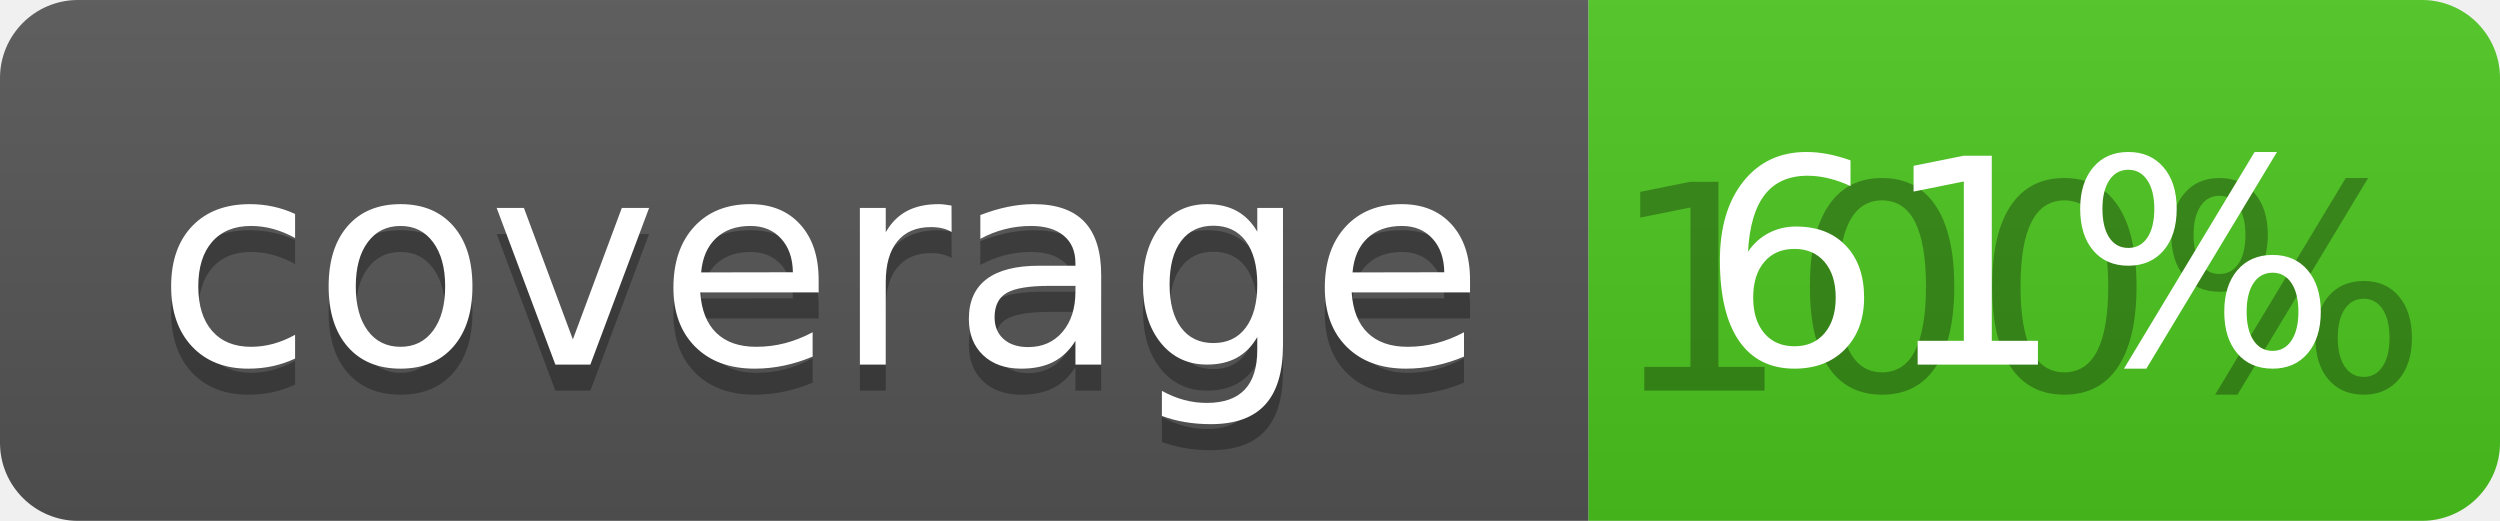
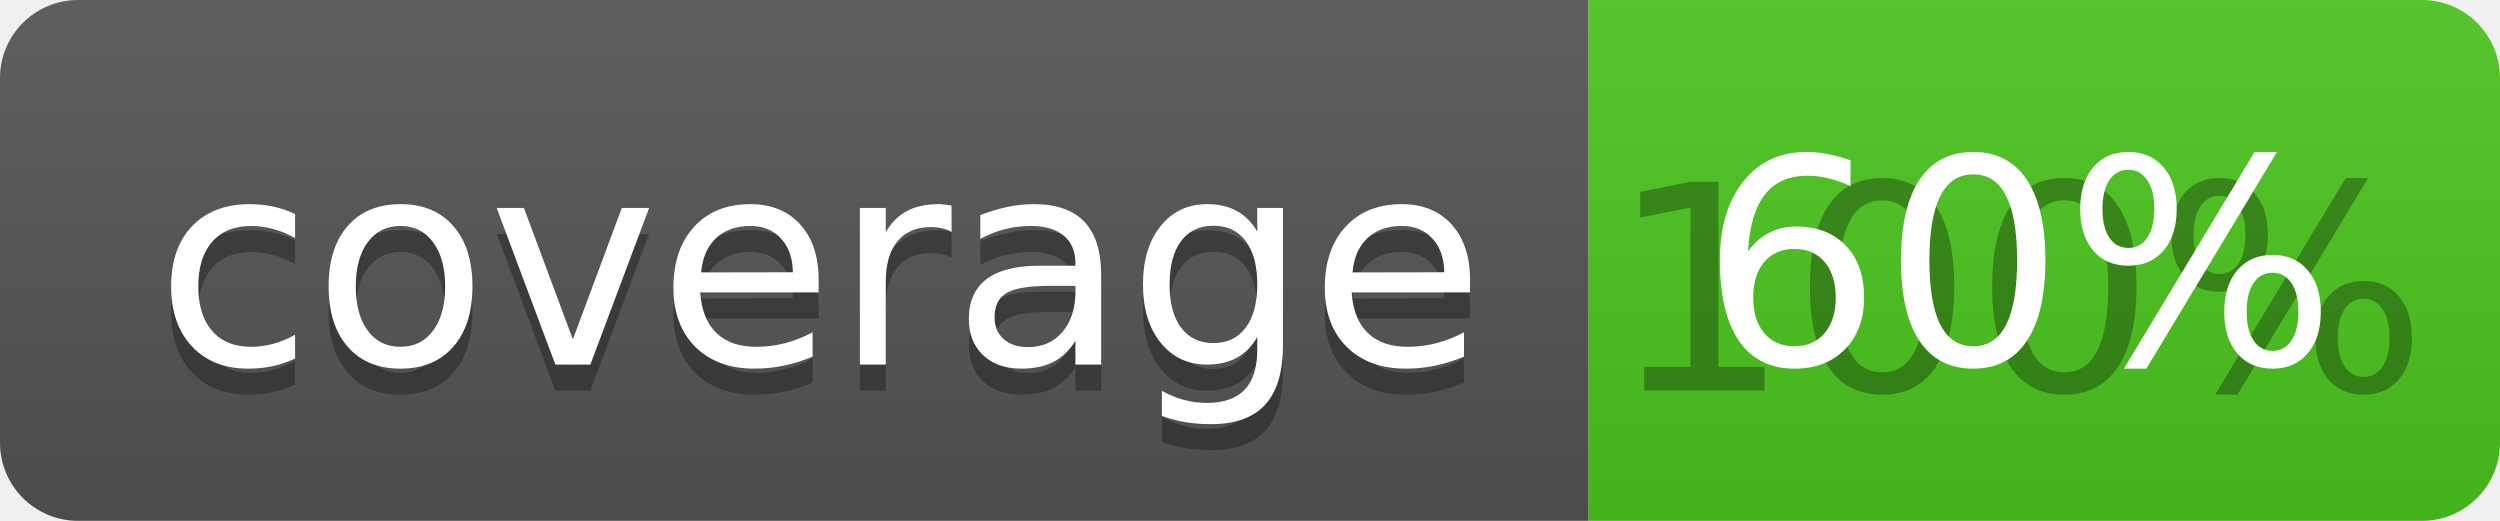
<svg xmlns="http://www.w3.org/2000/svg" width="96" height="20">
  <linearGradient id="b" x2="0" y2="100%">
    <stop offset="0" stop-color="#bbb" stop-opacity=".1" />
    <stop offset="1" stop-opacity=".1" />
  </linearGradient>
  <clipPath id="a">
    <rect width="96" height="20" rx="3" fill="#fff" />
  </clipPath>
  <g clip-path="url(#a)">
    <path fill="#555" d="M0 0h61v20H0z" />
    <path fill="#4CC61E" d="M61 0h35v20H61z" />
    <path fill="url(#b)" d="M0 0h96v20H0z" />
  </g>
  <g fill="#fff" text-anchor="middle" font-family="DejaVu Sans,Verdana,Geneva,sans-serif" font-size="110">
    <text x="315" y="150" fill="#010101" fill-opacity=".3" transform="scale(.1)" textLength="510">coverage</text>
    <text x="315" y="140" transform="scale(.1)" textLength="510">coverage</text>
    <text x="775" y="150" fill="#010101" fill-opacity=".3" transform="scale(.1)" textLength="250">100%</text>
-     <text x="775" y="140" transform="scale(.1)" textLength="250">61%</text>
+     <text x="775" y="140" transform="scale(.1)" textLength="250">60%</text>
  </g>
</svg>
